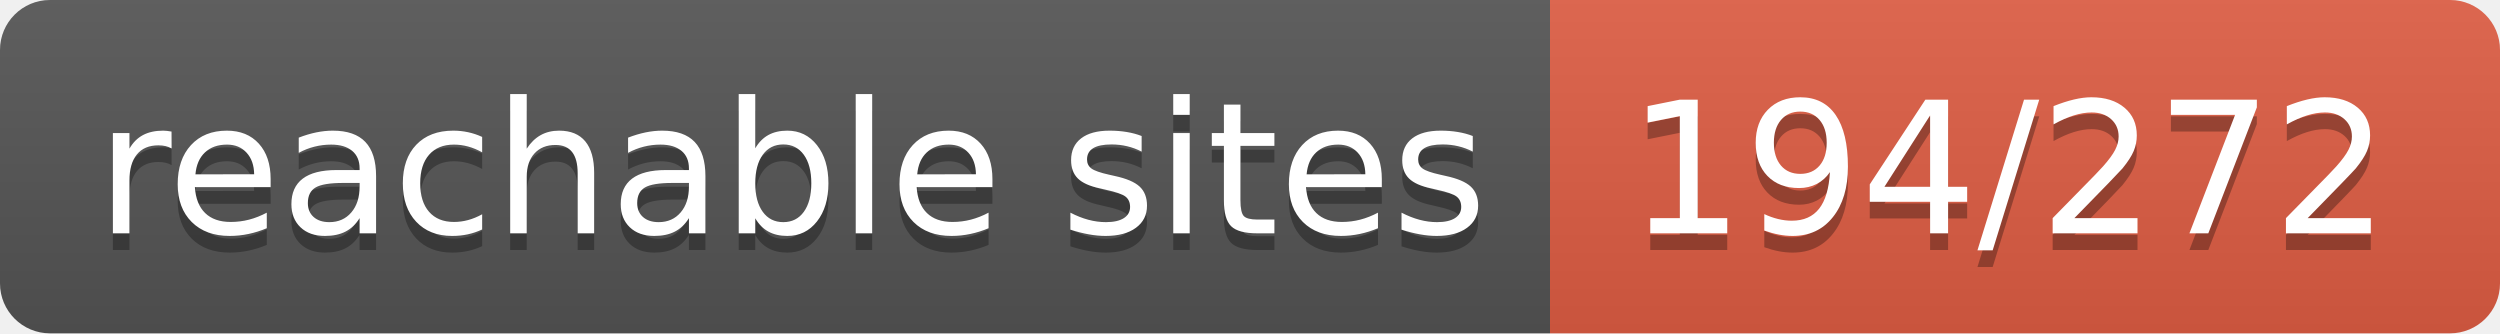
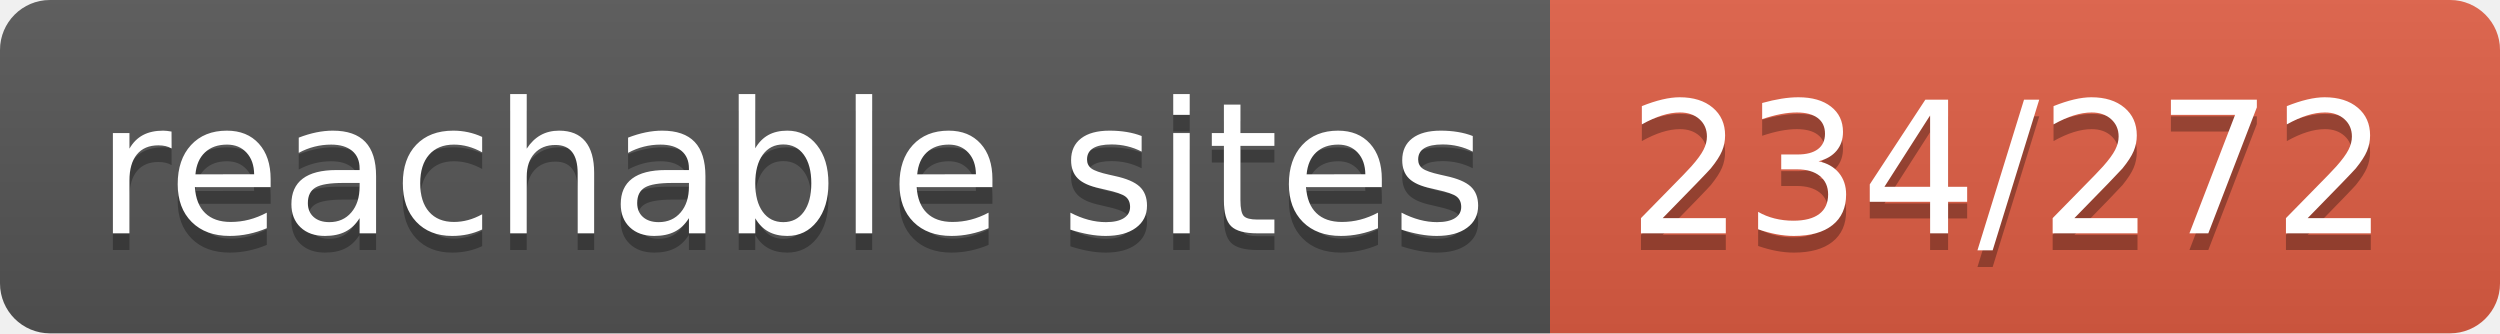
- <svg xmlns="http://www.w3.org/2000/svg" width="150" height="20" role="img" aria-label="reachable sites: 194/272">
+ <svg xmlns="http://www.w3.org/2000/svg" width="150" height="20" role="img" aria-label="reachable sites: 234/272">
  <linearGradient id="s" x2="0" y2="100%">
    <stop offset="0" stop-color="#bbb" stop-opacity=".1" />
    <stop offset="1" stop-opacity=".1" />
  </linearGradient>
  <clipPath id="r">
    <rect width="150" height="20" rx="3" fill="#fff" />
  </clipPath>
  <g clip-path="url(#r)">
    <rect width="93" height="20" fill="#555" />
    <rect x="93" width="57" height="20" fill="#e05d44" />
    <rect width="150" height="20" fill="url(#s)" />
  </g>
  <g fill="#fff" text-anchor="middle" font-family="Verdana,Geneva,DejaVu Sans,sans-serif" text-rendering="geometricPrecision" font-size="110">
    <text aria-hidden="true" x="475" y="150" fill="#010101" fill-opacity=".3" transform="scale(.1)" textLength="830">reachable sites</text>
    <text x="475" y="140" transform="scale(.1)" fill="#fff" textLength="830">reachable sites</text>
-     <text aria-hidden="true" x="1205" y="150" fill="#010101" fill-opacity=".3" transform="scale(.1)" textLength="470">194/272</text>
-     <text x="1205" y="140" transform="scale(.1)" fill="#fff" textLength="470">194/272</text>
+     <text aria-hidden="true" x="1205" y="150" fill="#010101" fill-opacity=".3" transform="scale(.1)" textLength="470">234/272</text>
+     <text x="1205" y="140" transform="scale(.1)" fill="#fff" textLength="470">234/272</text>
  </g>
</svg>
